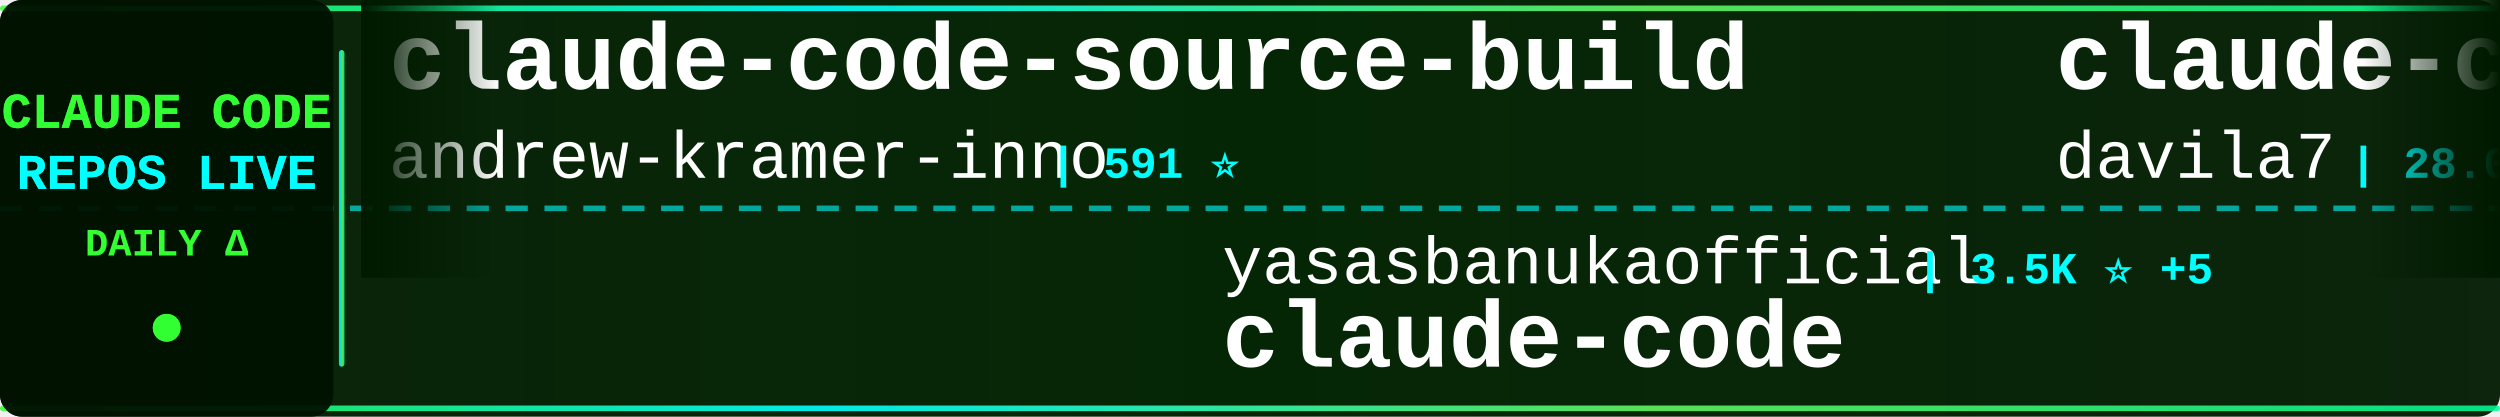
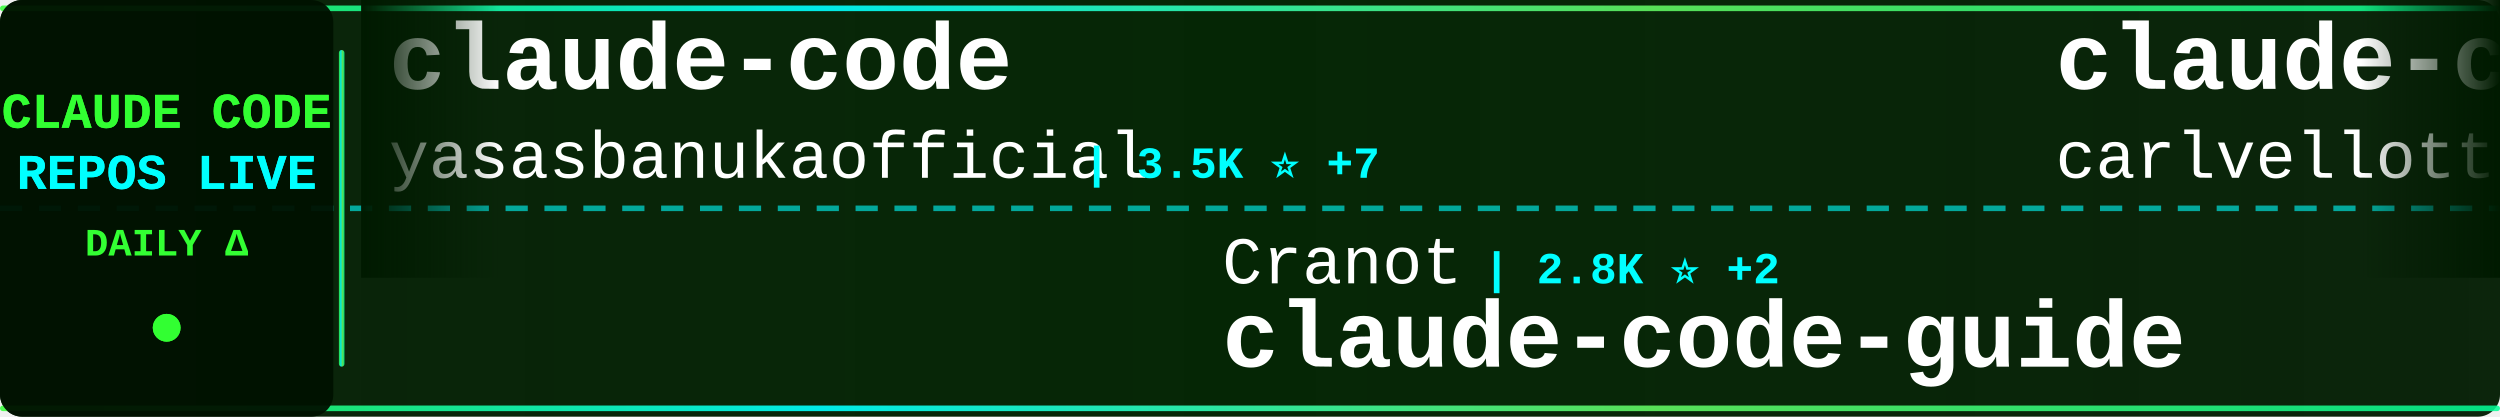
<svg xmlns="http://www.w3.org/2000/svg" width="900" height="150">
  <defs>
    <linearGradient id="tickerBg" x1="0%" y1="0%" x2="100%" y2="0%">
      <stop offset="0%" style="stop-color:#001a00;stop-opacity:0.95" />
      <stop offset="50%" style="stop-color:#002200;stop-opacity:0.98" />
      <stop offset="100%" style="stop-color:#001a00;stop-opacity:0.95" />
    </linearGradient>
    <linearGradient id="borderGrad" x1="0%" y1="0%" x2="100%" y2="0%">
      <stop offset="0%" style="stop-color:#33ff33;stop-opacity:0.85">
        <animate attributeName="stop-opacity" values="0.85;1;0.85" dur="2s" repeatCount="indefinite" />
      </stop>
      <stop offset="33%" style="stop-color:#00ffff;stop-opacity:0.9">
        <animate attributeName="stop-opacity" values="0.9;1;0.9" dur="2.2s" repeatCount="indefinite" />
      </stop>
      <stop offset="66%" style="stop-color:#66ff66;stop-opacity:0.85">
        <animate attributeName="stop-opacity" values="0.85;1;0.85" dur="1.8s" repeatCount="indefinite" />
      </stop>
      <stop offset="100%" style="stop-color:#00ff99;stop-opacity:0.85">
        <animate attributeName="stop-opacity" values="0.85;1;0.85" dur="2s" repeatCount="indefinite" />
      </stop>
    </linearGradient>
    <filter id="textGlow">
      <feGaussianBlur stdDeviation="0.1" result="coloredBlur" />
      <feMerge>
        <feMergeNode in="coloredBlur" />
        <feMergeNode in="SourceGraphic" />
      </feMerge>
    </filter>
    <filter id="metricGlow">
      <feGaussianBlur stdDeviation="0.2" result="coloredBlur" />
      <feMerge>
        <feMergeNode in="coloredBlur" />
        <feMergeNode in="SourceGraphic" />
      </feMerge>
    </filter>
    <linearGradient id="leftFade" x1="0%" y1="0%" x2="100%" y2="0%">
      <stop offset="0%" style="stop-color:#001a00;stop-opacity:1" />
      <stop offset="100%" style="stop-color:#001a00;stop-opacity:0" />
    </linearGradient>
    <linearGradient id="rightFade" x1="0%" y1="0%" x2="100%" y2="0%">
      <stop offset="0%" style="stop-color:#001a00;stop-opacity:0" />
      <stop offset="100%" style="stop-color:#001a00;stop-opacity:1" />
    </linearGradient>
  </defs>
  <rect width="900" height="150" fill="url(#tickerBg)" rx="8" />
  <rect x="0" y="2" width="900" height="2" fill="url(#borderGrad)" rx="1" />
  <rect x="0" y="146" width="900" height="2" fill="url(#borderGrad)" rx="1" />
  <line x1="0" y1="75" x2="900" y2="75" stroke="#00ffff" stroke-width="2" stroke-dasharray="8 6" opacity="0.6" />
  <rect x="0" y="0" width="120" height="150" fill="#001100" opacity="0.95" rx="8" />
  <text x="60" y="46" font-family="'Courier New', monospace" font-size="18" font-weight="bold" fill="#33ff33" text-anchor="middle" filter="url(#textGlow)">
    CLAUDE CODE
  </text>
  <text x="60" y="68" font-family="'Courier New', monospace" font-size="18" font-weight="bold" fill="#00ffff" text-anchor="middle" filter="url(#textGlow)">
    REPOS LIVE
  </text>
  <text x="60" y="92" font-family="'Courier New', monospace" font-size="14" font-weight="bold" fill="#33ff33" text-anchor="middle">
    DAILY Δ
  </text>
  <circle cx="60" cy="118" r="5" fill="#33ff33" filter="url(#metricGlow)">
    <animate attributeName="r" values="4;6;4" dur="1.5s" repeatCount="indefinite" />
    <animate attributeName="opacity" values="0.6;1;0.6" dur="1.5s" repeatCount="indefinite" />
  </circle>
  <rect x="122" y="18" width="2" height="114" fill="url(#borderGrad)" rx="1" />
  <clipPath id="tickerClip">
    <rect x="130" y="0" width="770" height="150" />
  </clipPath>
  <g clip-path="url(#tickerClip)">
    <g id="tickerItems">
      <animateTransform attributeName="transform" attributeType="XML" type="translate" from="0 0" to="-3000 0" dur="54s" repeatCount="indefinite" />
      <g transform="translate(0, 0)">
+         <text x="140" y="32" font-family="'Courier New', monospace" font-size="34" font-weight="bold" fill="#ffffff">claude-code</text>
+         <text x="140" y="64" font-family="'Courier New', monospace" font-size="24" font-weight="normal" fill="#ffffff" opacity="1.0">yasasbanukaofficial</text>
+         <text x="390" y="64" font-family="'Courier New', monospace" font-size="16" font-weight="bold" fill="#00ffff"> | 3.5K ⭐ +7</text>
+       </g>
+       <g transform="translate(300, 0)">
+         <text x="140" y="102" font-family="'Courier New', monospace" font-size="24" font-weight="normal" fill="#ffffff" opacity="1.0">Cranot</text>
+         <text x="234" y="102" font-family="'Courier New', monospace" font-size="16" font-weight="bold" fill="#00ffff"> | 2.8K ⭐ +2</text>
+         <text x="140" y="132" font-family="'Courier New', monospace" font-size="34" font-weight="bold" fill="#ffffff">claude-code-guide</text>
+       </g>
+       <g transform="translate(600, 0)">
+         <text x="140" y="32" font-family="'Courier New', monospace" font-size="34" font-weight="bold" fill="#ffffff">claude-code-pm-course</text>
+         <text x="140" y="64" font-family="'Courier New', monospace" font-size="24" font-weight="normal" fill="#ffffff" opacity="1.0">carlvellotti</text>
+         <text x="306" y="64" font-family="'Courier New', monospace" font-size="16" font-weight="bold" fill="#00ffff"> | 2.1K ⭐ +4</text>
+       </g>
+       <g transform="translate(900, 0)">
+         <text x="140" y="102" font-family="'Courier New', monospace" font-size="24" font-weight="normal" fill="#ffffff" opacity="1.0">RishabhK103</text>
+         <text x="294" y="102" font-family="'Courier New', monospace" font-size="16" font-weight="bold" fill="#00ffff"> | 89 ⭐</text>
+         <text x="140" y="132" font-family="'Courier New', monospace" font-size="34" font-weight="bold" fill="#ffffff">claude-code</text>
+       </g>
+       <g transform="translate(1200, 0)">
+         <text x="140" y="32" font-family="'Courier New', monospace" font-size="34" font-weight="bold" fill="#ffffff">edmunds-claude-code</text>
+         <text x="140" y="64" font-family="'Courier New', monospace" font-size="24" font-weight="normal" fill="#ffffff" opacity="1.0">edmund-io</text>
+         <text x="270" y="64" font-family="'Courier New', monospace" font-size="16" font-weight="bold" fill="#00ffff"> | 1.5K ⭐</text>
+       </g>
+       <g transform="translate(1500, 0)">
+         <text x="140" y="102" font-family="'Courier New', monospace" font-size="24" font-weight="normal" fill="#ffffff" opacity="1.0">darcyegb</text>
+         <text x="258" y="102" font-family="'Courier New', monospace" font-size="16" font-weight="bold" fill="#00ffff"> | 724 ⭐</text>
+         <text x="140" y="132" font-family="'Courier New', monospace" font-size="34" font-weight="bold" fill="#ffffff">ClaudeCodeAgents</text>
+       </g>
+       <g transform="translate(1800, 0)">
        <text x="140" y="32" font-family="'Courier New', monospace" font-size="34" font-weight="bold" fill="#ffffff">claude-code-source-build</text>
        <text x="140" y="64" font-family="'Courier New', monospace" font-size="24" font-weight="normal" fill="#ffffff" opacity="1.0">andrew-kramer-inno</text>
        <text x="378" y="64" font-family="'Courier New', monospace" font-size="16" font-weight="bold" fill="#00ffff"> | 591 ⭐</text>
      </g>
-       <g transform="translate(300, 0)">
-         <text x="140" y="102" font-family="'Courier New', monospace" font-size="24" font-weight="normal" fill="#ffffff" opacity="1.0">yasasbanukaofficial</text>
-         <text x="390" y="102" font-family="'Courier New', monospace" font-size="16" font-weight="bold" fill="#00ffff"> | 3.5K ⭐ +5</text>
-         <text x="140" y="132" font-family="'Courier New', monospace" font-size="34" font-weight="bold" fill="#ffffff">claude-code</text>
-       </g>
-       <g transform="translate(600, 0)">
-         <text x="140" y="32" font-family="'Courier New', monospace" font-size="34" font-weight="bold" fill="#ffffff">claude-code-templates</text>
-         <text x="140" y="64" font-family="'Courier New', monospace" font-size="24" font-weight="normal" fill="#ffffff" opacity="1.0">davila7</text>
-         <text x="246" y="64" font-family="'Courier New', monospace" font-size="16" font-weight="bold" fill="#00ffff"> | 28.0K ⭐ +25</text>
-       </g>
-       <g transform="translate(900, 0)">
-         <text x="140" y="102" font-family="'Courier New', monospace" font-size="24" font-weight="normal" fill="#ffffff" opacity="1.0">fazxes</text>
-         <text x="234" y="102" font-family="'Courier New', monospace" font-size="16" font-weight="bold" fill="#00ffff"> | 221 ⭐</text>
-         <text x="140" y="132" font-family="'Courier New', monospace" font-size="34" font-weight="bold" fill="#ffffff">Claude-code</text>
-       </g>
-       <g transform="translate(1200, 0)">
-         <text x="140" y="32" font-family="'Courier New', monospace" font-size="34" font-weight="bold" fill="#ffffff">Auto-claude-code-researc...</text>
-         <text x="140" y="64" font-family="'Courier New', monospace" font-size="24" font-weight="normal" fill="#ffffff" opacity="1.0">wanshuiyin</text>
-         <text x="282" y="64" font-family="'Courier New', monospace" font-size="16" font-weight="bold" fill="#00ffff"> | 12.1K ⭐ +37</text>
-       </g>
-       <g transform="translate(1500, 0)">
-         <text x="140" y="102" font-family="'Courier New', monospace" font-size="24" font-weight="normal" fill="#ffffff" opacity="1.0">LING71671</text>
-         <text x="270" y="102" font-family="'Courier New', monospace" font-size="16" font-weight="bold" fill="#00ffff"> | 886 ⭐ +2</text>
-         <text x="140" y="132" font-family="'Courier New', monospace" font-size="34" font-weight="bold" fill="#ffffff">Open-ClaudeCode</text>
-       </g>
-       <g transform="translate(1800, 0)">
-         <text x="140" y="32" font-family="'Courier New', monospace" font-size="34" font-weight="bold" fill="#ffffff">claude-code-rust</text>
-         <text x="140" y="64" font-family="'Courier New', monospace" font-size="24" font-weight="normal" fill="#ffffff" opacity="1.0">lorryjovens-hub</text>
-         <text x="342" y="64" font-family="'Courier New', monospace" font-size="16" font-weight="bold" fill="#00ffff"> | 1.6K ⭐ +2</text>
-       </g>
      <g transform="translate(2100, 0)">
-         <text x="140" y="102" font-family="'Courier New', monospace" font-size="24" font-weight="normal" fill="#ffffff" opacity="1.0">darcyegb</text>
-         <text x="258" y="102" font-family="'Courier New', monospace" font-size="16" font-weight="bold" fill="#00ffff"> | 724 ⭐</text>
-         <text x="140" y="132" font-family="'Courier New', monospace" font-size="34" font-weight="bold" fill="#ffffff">ClaudeCodeAgents</text>
+         <text x="140" y="102" font-family="'Courier New', monospace" font-size="24" font-weight="normal" fill="#ffffff" opacity="1.0">ChinaSiro</text>
+         <text x="270" y="102" font-family="'Courier New', monospace" font-size="16" font-weight="bold" fill="#00ffff"> | 9.4K ⭐ +7</text>
+         <text x="140" y="132" font-family="'Courier New', monospace" font-size="34" font-weight="bold" fill="#ffffff">claude-code-sourcemap</text>
      </g>
      <g transform="translate(2400, 0)">
-         <text x="140" y="32" font-family="'Courier New', monospace" font-size="34" font-weight="bold" fill="#ffffff">claude-code-router</text>
-         <text x="140" y="64" font-family="'Courier New', monospace" font-size="24" font-weight="normal" fill="#ffffff" opacity="1.0">musistudio</text>
-         <text x="282" y="64" font-family="'Courier New', monospace" font-size="16" font-weight="bold" fill="#00ffff"> | 35.0K ⭐ +29</text>
+         <text x="140" y="32" font-family="'Courier New', monospace" font-size="34" font-weight="bold" fill="#ffffff">Claude-Code</text>
+         <text x="140" y="64" font-family="'Courier New', monospace" font-size="24" font-weight="normal" fill="#ffffff" opacity="1.0">pengchengneo</text>
+         <text x="306" y="64" font-family="'Courier New', monospace" font-size="16" font-weight="bold" fill="#00ffff"> | 1.5K ⭐ +6</text>
      </g>
      <g transform="translate(2700, 0)">
-         <text x="140" y="102" font-family="'Courier New', monospace" font-size="24" font-weight="normal" fill="#ffffff" opacity="1.0">FlorianBruniaux</text>
-         <text x="342" y="102" font-family="'Courier New', monospace" font-size="16" font-weight="bold" fill="#00ffff"> | 5.0K ⭐ +17</text>
-         <text x="140" y="132" font-family="'Courier New', monospace" font-size="34" font-weight="bold" fill="#ffffff">claude-code-ultimate-gui...</text>
+         <text x="140" y="102" font-family="'Courier New', monospace" font-size="24" font-weight="normal" fill="#ffffff" opacity="1.0">guanshan</text>
+         <text x="258" y="102" font-family="'Courier New', monospace" font-size="16" font-weight="bold" fill="#00ffff"> | 60 ⭐</text>
+         <text x="140" y="132" font-family="'Courier New', monospace" font-size="34" font-weight="bold" fill="#ffffff">ClaudeCode</text>
      </g>
      <g transform="translate(3000, 0)">
-         <text x="140" y="32" font-family="'Courier New', monospace" font-size="34" font-weight="bold" fill="#ffffff">claude-code-source-build</text>
-         <text x="140" y="64" font-family="'Courier New', monospace" font-size="24" font-weight="normal" fill="#ffffff" opacity="1.0">andrew-kramer-inno</text>
-         <text x="378" y="64" font-family="'Courier New', monospace" font-size="16" font-weight="bold" fill="#00ffff"> | 591 ⭐</text>
+         <text x="140" y="32" font-family="'Courier New', monospace" font-size="34" font-weight="bold" fill="#ffffff">claude-code</text>
+         <text x="140" y="64" font-family="'Courier New', monospace" font-size="24" font-weight="normal" fill="#ffffff" opacity="1.0">yasasbanukaofficial</text>
+         <text x="390" y="64" font-family="'Courier New', monospace" font-size="16" font-weight="bold" fill="#00ffff"> | 3.5K ⭐ +7</text>
      </g>
      <g transform="translate(3300, 0)">
-         <text x="140" y="102" font-family="'Courier New', monospace" font-size="24" font-weight="normal" fill="#ffffff" opacity="1.0">yasasbanukaofficial</text>
-         <text x="390" y="102" font-family="'Courier New', monospace" font-size="16" font-weight="bold" fill="#00ffff"> | 3.5K ⭐ +5</text>
-         <text x="140" y="132" font-family="'Courier New', monospace" font-size="34" font-weight="bold" fill="#ffffff">claude-code</text>
+         <text x="140" y="102" font-family="'Courier New', monospace" font-size="24" font-weight="normal" fill="#ffffff" opacity="1.0">Cranot</text>
+         <text x="234" y="102" font-family="'Courier New', monospace" font-size="16" font-weight="bold" fill="#00ffff"> | 2.8K ⭐ +2</text>
+         <text x="140" y="132" font-family="'Courier New', monospace" font-size="34" font-weight="bold" fill="#ffffff">claude-code-guide</text>
      </g>
      <g transform="translate(3600, 0)">
-         <text x="140" y="32" font-family="'Courier New', monospace" font-size="34" font-weight="bold" fill="#ffffff">claude-code-templates</text>
-         <text x="140" y="64" font-family="'Courier New', monospace" font-size="24" font-weight="normal" fill="#ffffff" opacity="1.0">davila7</text>
-         <text x="246" y="64" font-family="'Courier New', monospace" font-size="16" font-weight="bold" fill="#00ffff"> | 28.0K ⭐ +25</text>
+         <text x="140" y="32" font-family="'Courier New', monospace" font-size="34" font-weight="bold" fill="#ffffff">claude-code-pm-course</text>
+         <text x="140" y="64" font-family="'Courier New', monospace" font-size="24" font-weight="normal" fill="#ffffff" opacity="1.0">carlvellotti</text>
+         <text x="306" y="64" font-family="'Courier New', monospace" font-size="16" font-weight="bold" fill="#00ffff"> | 2.1K ⭐ +4</text>
      </g>
      <g transform="translate(3900, 0)">
-         <text x="140" y="102" font-family="'Courier New', monospace" font-size="24" font-weight="normal" fill="#ffffff" opacity="1.0">fazxes</text>
-         <text x="234" y="102" font-family="'Courier New', monospace" font-size="16" font-weight="bold" fill="#00ffff"> | 221 ⭐</text>
-         <text x="140" y="132" font-family="'Courier New', monospace" font-size="34" font-weight="bold" fill="#ffffff">Claude-code</text>
+         <text x="140" y="102" font-family="'Courier New', monospace" font-size="24" font-weight="normal" fill="#ffffff" opacity="1.0">RishabhK103</text>
+         <text x="294" y="102" font-family="'Courier New', monospace" font-size="16" font-weight="bold" fill="#00ffff"> | 89 ⭐</text>
+         <text x="140" y="132" font-family="'Courier New', monospace" font-size="34" font-weight="bold" fill="#ffffff">claude-code</text>
      </g>
    </g>
  </g>
  <rect x="130" y="0" width="50" height="100" fill="url(#leftFade)" />
  <rect x="850" y="0" width="50" height="100" fill="url(#rightFade)" />
</svg>
